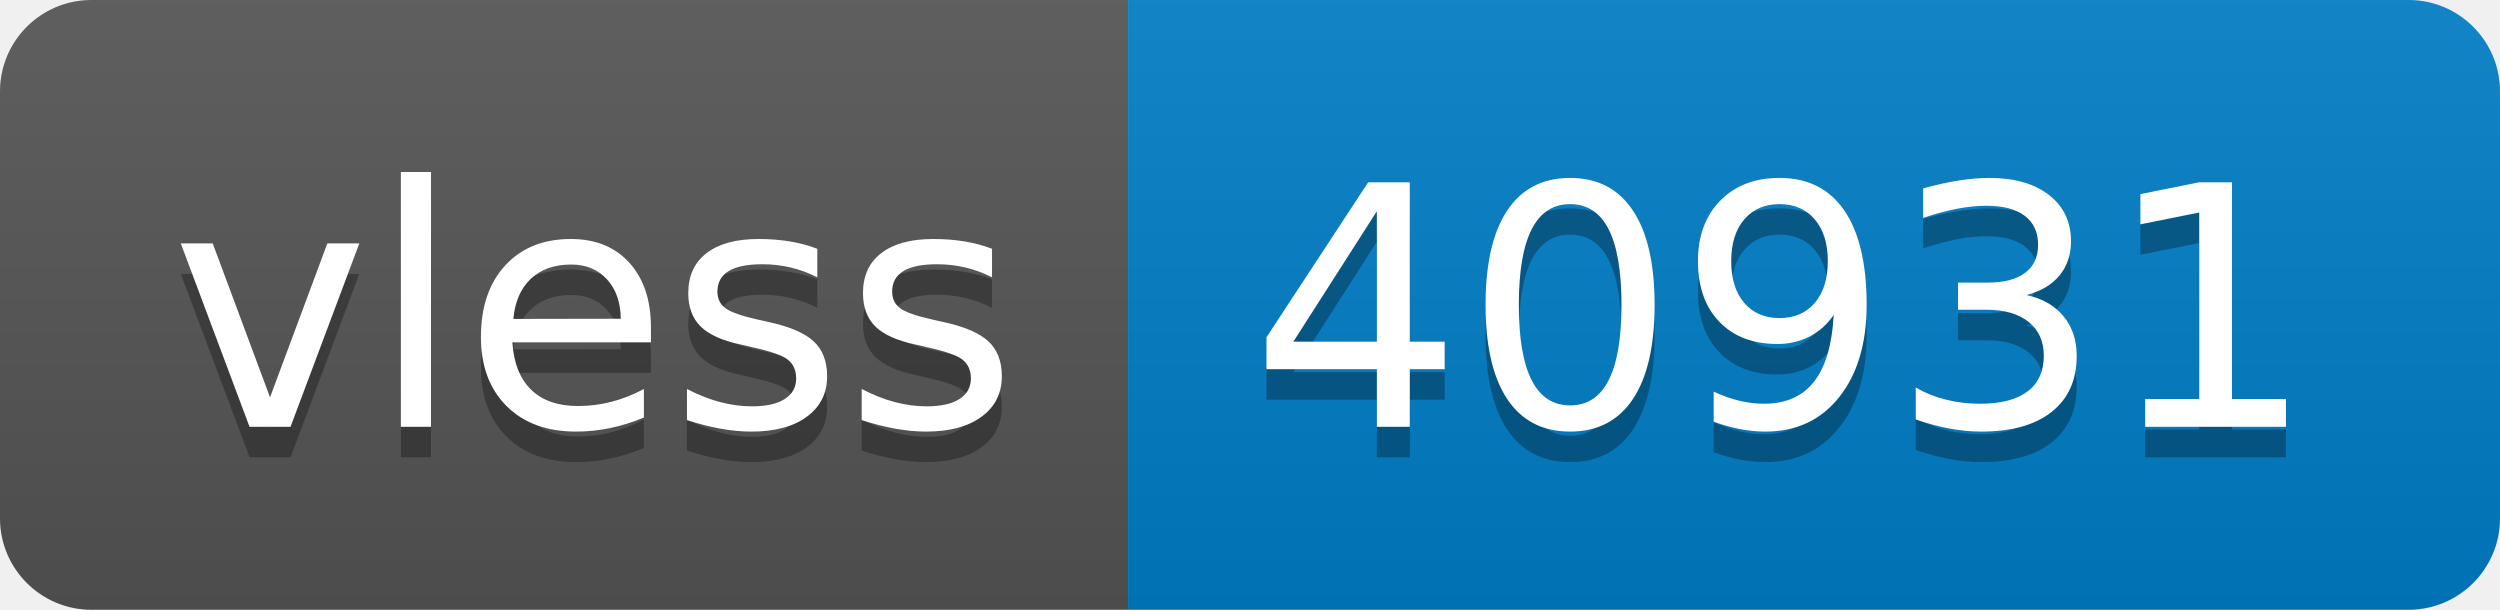
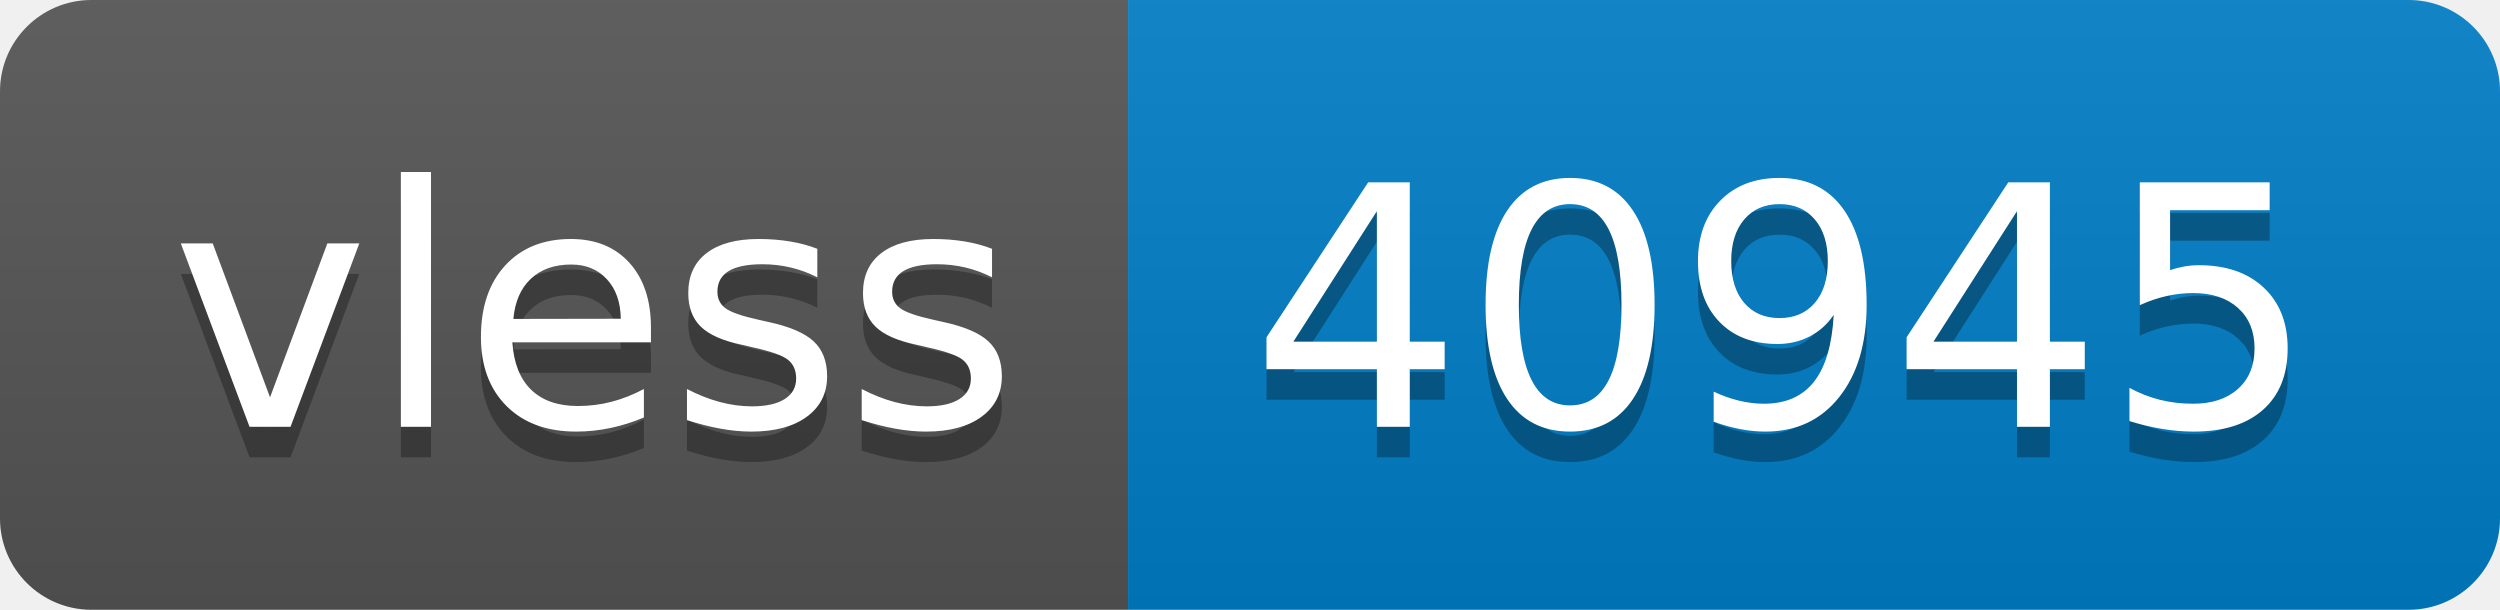
- <svg xmlns="http://www.w3.org/2000/svg" width="82" height="20" role="img" aria-label="vless: 40931">
+ <svg xmlns="http://www.w3.org/2000/svg" width="82" height="20" role="img" aria-label="vless: 40945">
  <linearGradient id="s" x2="0" y2="100%">
    <stop offset="0" stop-color="#bbb" stop-opacity=".1" />
    <stop offset="1" stop-opacity=".1" />
  </linearGradient>
  <clipPath id="r">
    <rect width="82" height="20" rx="3" fill="#fff" />
  </clipPath>
  <g clip-path="url(#r)">
    <rect width="37" height="20" fill="#555" />
    <rect x="37" width="45" height="20" fill="#007ec6" />
    <rect width="82" height="20" fill="url(#s)" />
  </g>
  <g fill="#fff" text-anchor="middle" font-family="Verdana,Geneva,DejaVu Sans,sans-serif" text-rendering="geometricPrecision" font-size="110">
    <text aria-hidden="true" x="195" y="150" fill="#010101" fill-opacity=".3" transform="scale(.1)" textLength="270">vless</text>
    <text x="195" y="140" transform="scale(.1)" fill="#fff" textLength="270">vless</text>
-     <text aria-hidden="true" x="585" y="150" fill="#010101" fill-opacity=".3" transform="scale(.1)" textLength="350">40931</text>
-     <text x="585" y="140" transform="scale(.1)" fill="#fff" textLength="350">40931</text>
+     <text aria-hidden="true" x="585" y="150" fill="#010101" fill-opacity=".3" transform="scale(.1)" textLength="350">40945</text>
+     <text x="585" y="140" transform="scale(.1)" fill="#fff" textLength="350">40945</text>
  </g>
</svg>
